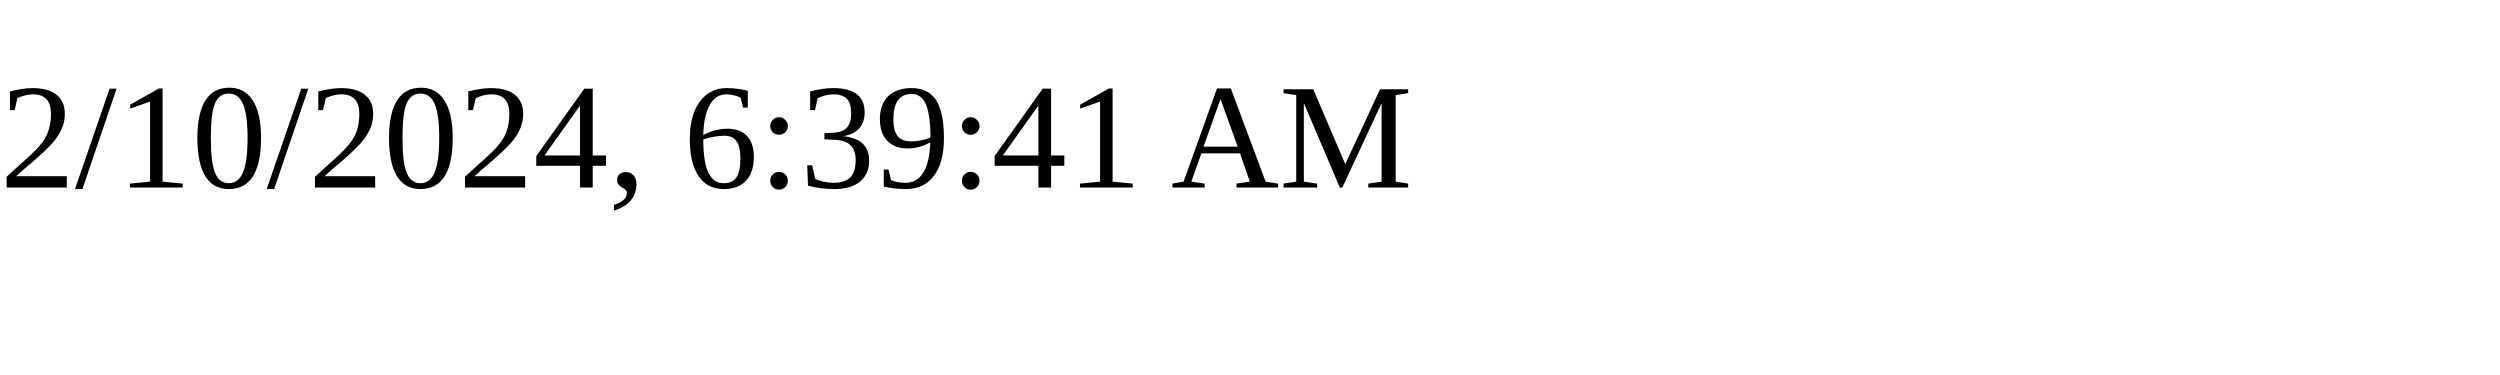
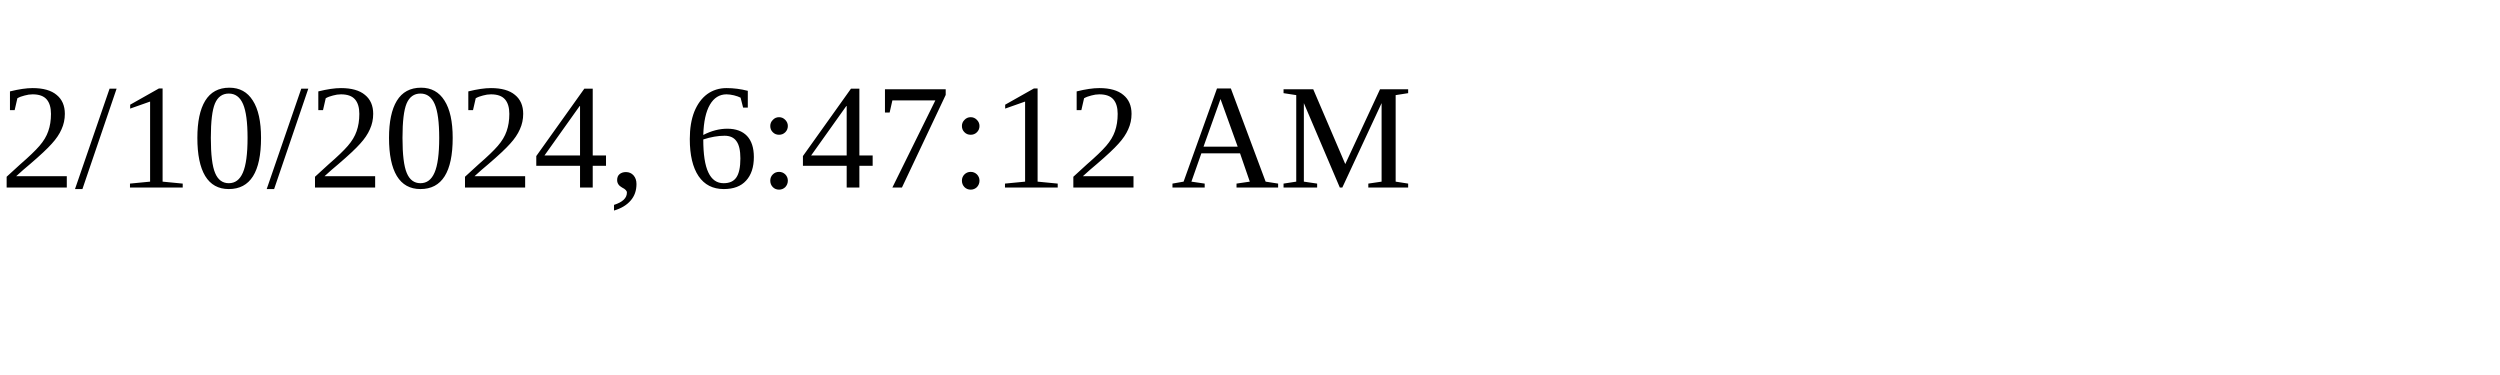
<svg xmlns="http://www.w3.org/2000/svg" height="30" width="200">
-   <text x="0" y="15">2/10/2024, 6:39:41 AM</text>
+   <text x="0" y="15">2/10/2024, 6:47:12 AM</text>
</svg>
